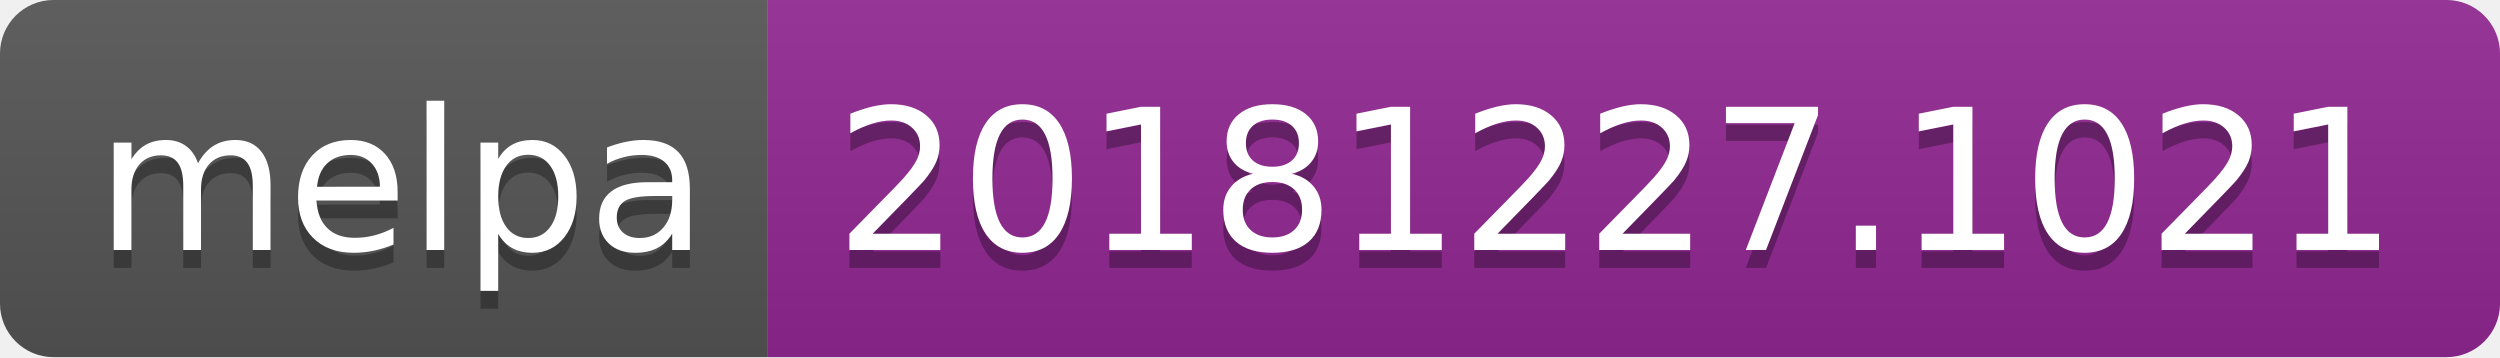
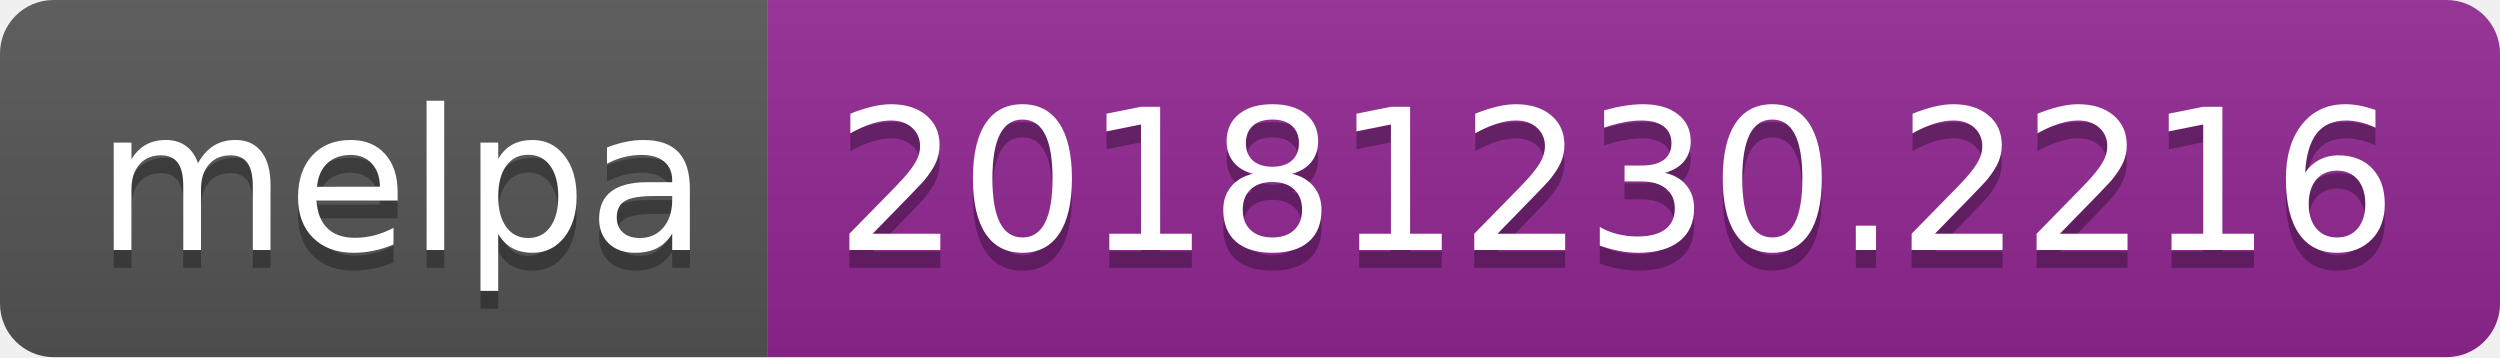
<svg xmlns="http://www.w3.org/2000/svg" width="140" height="20">
  <linearGradient id="b" x2="0" y2="100%">
    <stop offset="0" stop-color="#bbb" stop-opacity=".1" />
    <stop offset="1" stop-opacity=".1" />
  </linearGradient>
  <clipPath id="a">
    <rect width="140" height="20" rx="3" fill="#fff" />
  </clipPath>
  <g clip-path="url(#a)">
    <path fill="#555" d="M0 0h43v20H0z" />
    <path fill="#922793" d="M43 0h97v20H43z" />
    <path fill="url(#b)" d="M0 0h140v20H0z" />
  </g>
  <g fill="#fff" text-anchor="middle" font-family="DejaVu Sans,Verdana,Geneva,sans-serif" font-size="110">
    <text x="225" y="150" fill="#010101" fill-opacity=".3" transform="scale(.1)" textLength="330">melpa</text>
    <text x="225" y="140" transform="scale(.1)" textLength="330">melpa</text>
-     <text x="905" y="150" fill="#010101" fill-opacity=".3" transform="scale(.1)" textLength="870">20181227.1021</text>
-     <text x="905" y="140" transform="scale(.1)" textLength="870">20181227.1021</text>
+     <text x="905" y="150" fill="#010101" fill-opacity=".3" transform="scale(.1)" textLength="870">20181230.2216</text>
+     <text x="905" y="140" transform="scale(.1)" textLength="870">20181230.2216</text>
  </g>
</svg>
